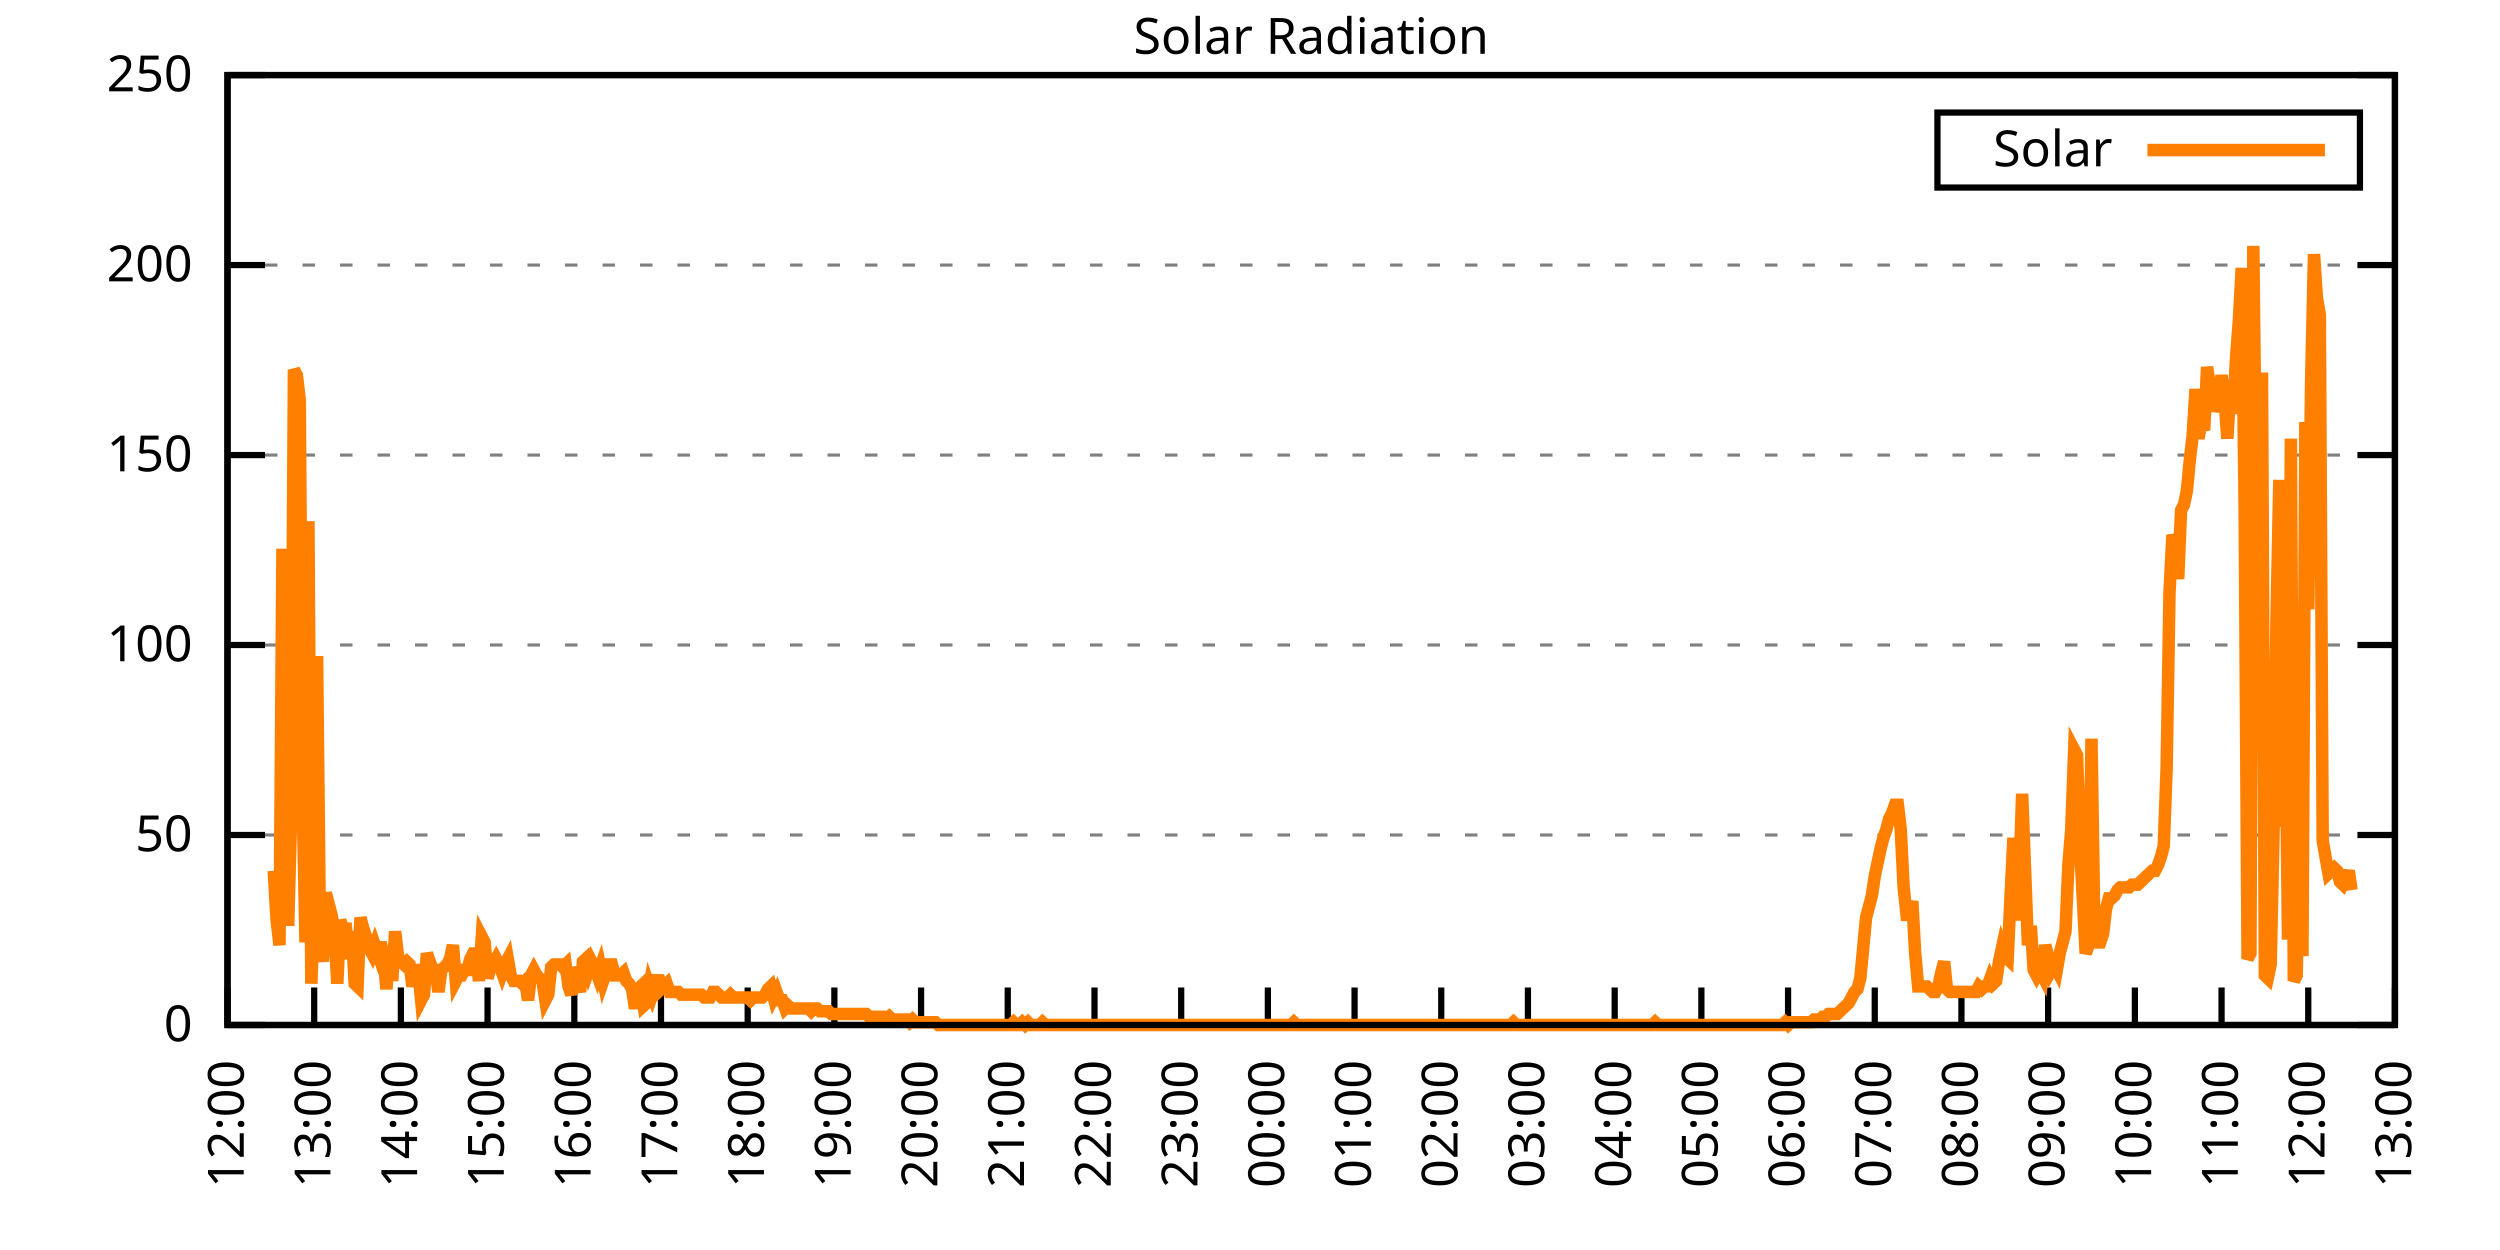
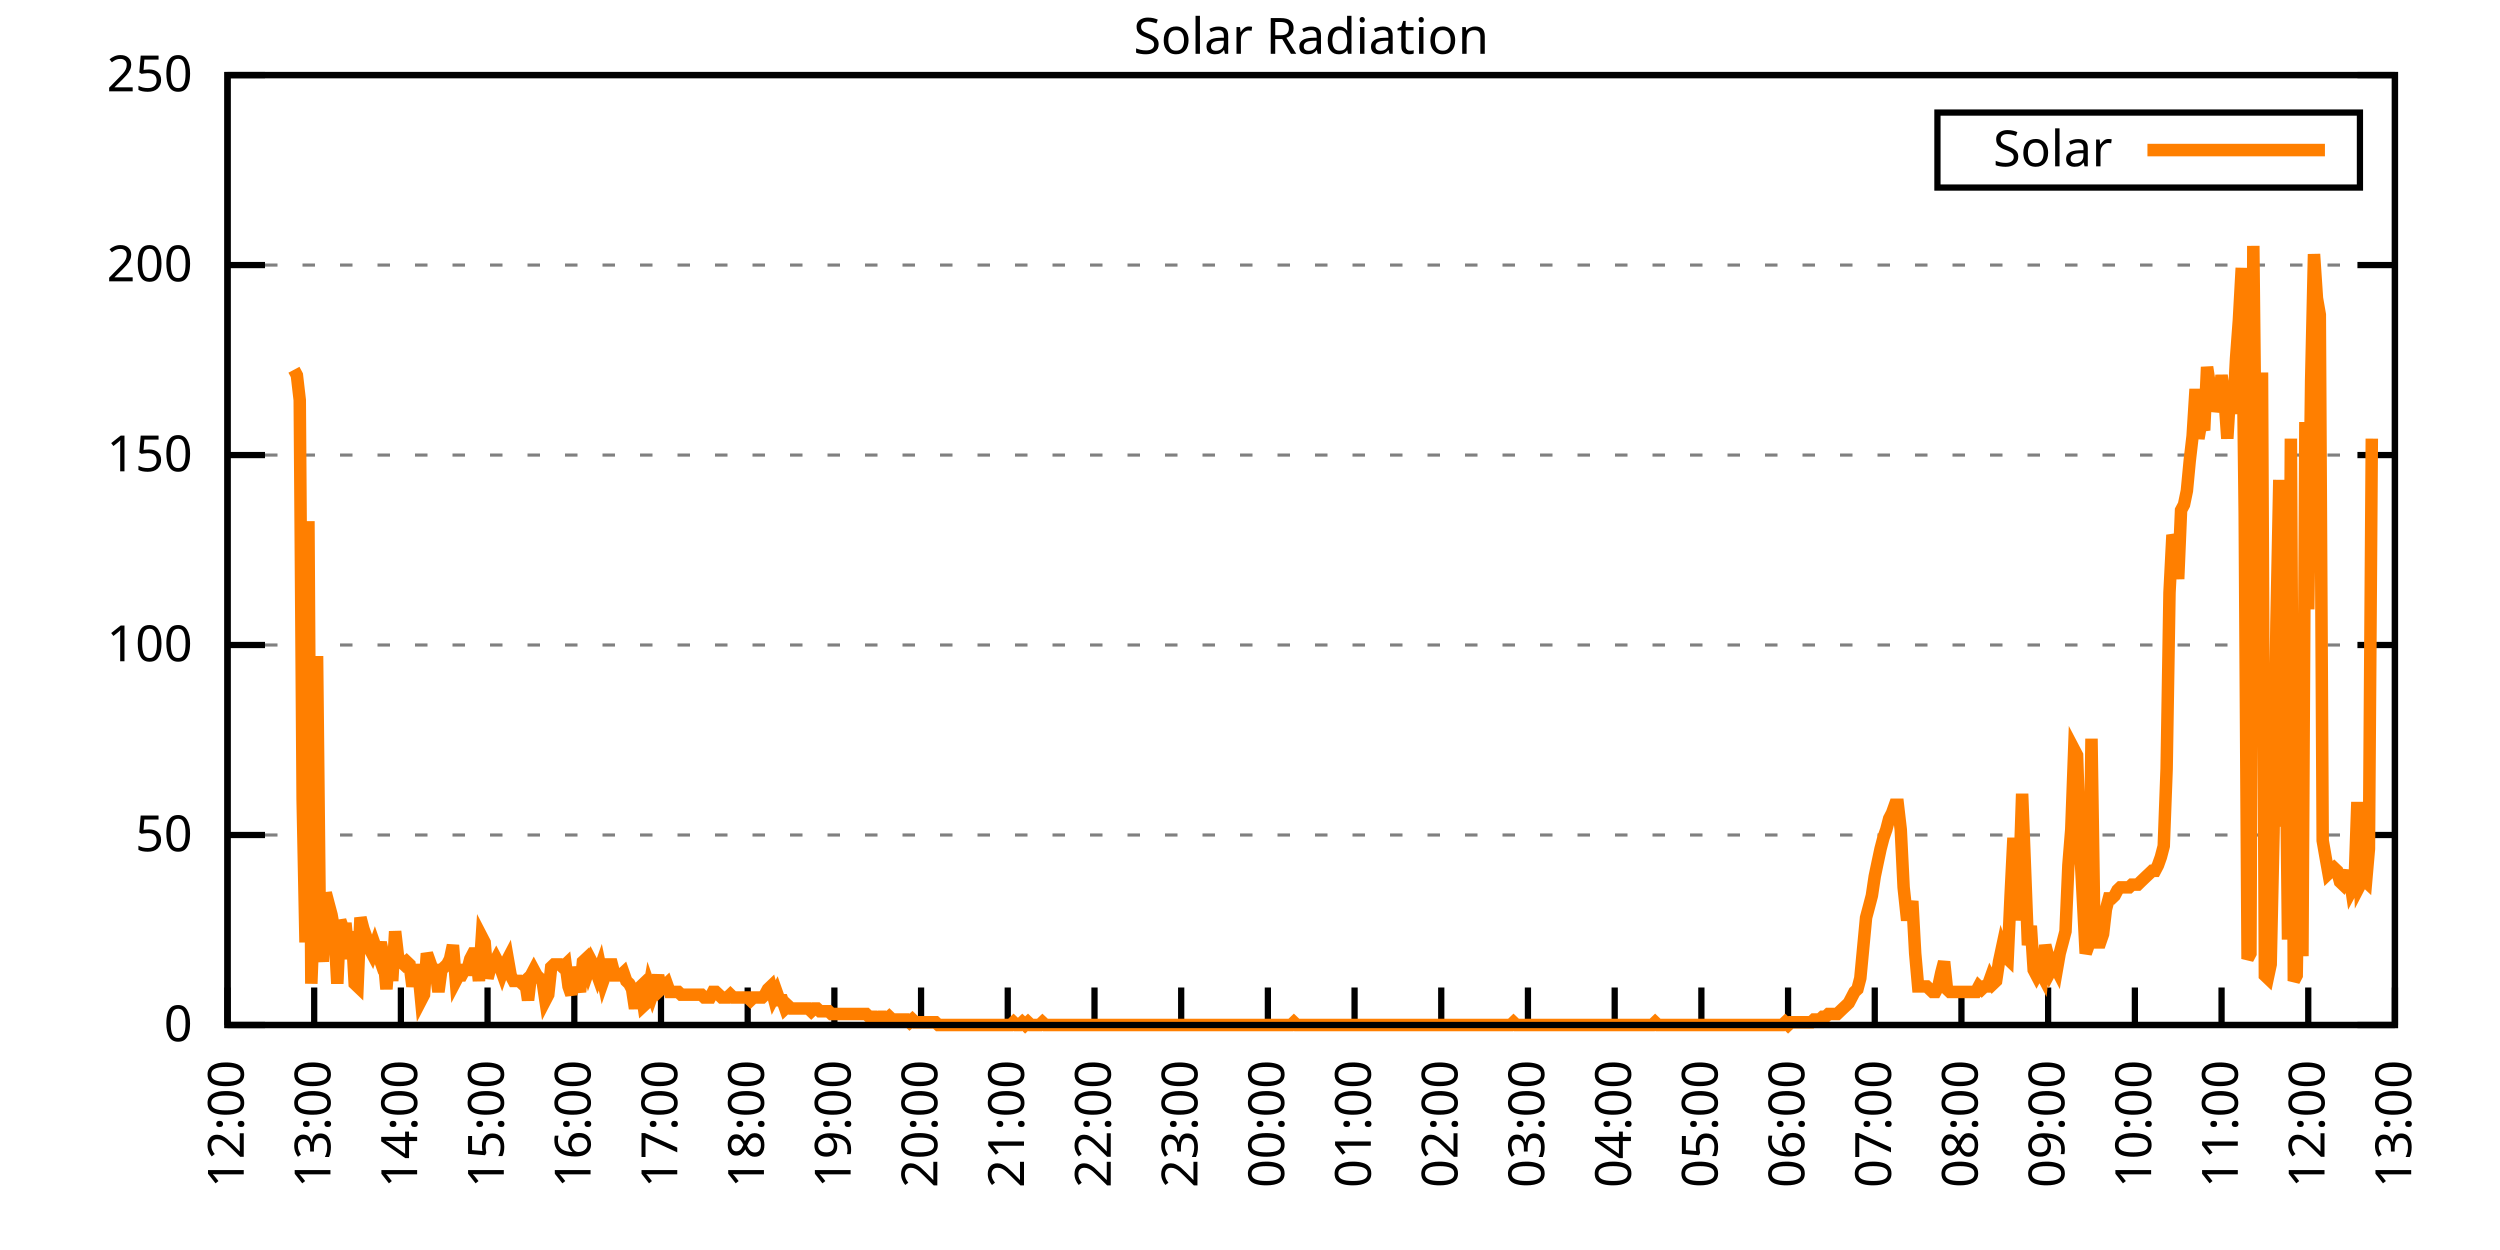
<svg xmlns="http://www.w3.org/2000/svg" xmlns:xlink="http://www.w3.org/1999/xlink" width="400" height="200" viewBox="0 0 400 200">
  <g id="gnuplot_canvas">
    <rect x="0" y="0" width="400" height="200" fill="none" />
    <defs>
      <circle id="gpDot" r="0.5" stroke-width="0.5" stroke="currentColor" />
      <path id="gpPt0" stroke-width="0.333" stroke="currentColor" d="M-1,0 h2 M0,-1 v2" />
      <path id="gpPt1" stroke-width="0.333" stroke="currentColor" d="M-1,-1 L1,1 M1,-1 L-1,1" />
      <path id="gpPt2" stroke-width="0.333" stroke="currentColor" d="M-1,0 L1,0 M0,-1 L0,1 M-1,-1 L1,1 M-1,1 L1,-1" />
      <rect id="gpPt3" stroke-width="0.333" stroke="currentColor" x="-1" y="-1" width="2" height="2" />
      <rect id="gpPt4" stroke-width="0.333" stroke="currentColor" fill="currentColor" x="-1" y="-1" width="2" height="2" />
      <circle id="gpPt5" stroke-width="0.333" stroke="currentColor" cx="0" cy="0" r="1" />
      <use xlink:href="#gpPt5" id="gpPt6" fill="currentColor" stroke="none" />
      <path id="gpPt7" stroke-width="0.333" stroke="currentColor" d="M0,-1.33 L-1.33,0.67 L1.33,0.67 z" />
      <use xlink:href="#gpPt7" id="gpPt8" fill="currentColor" stroke="none" />
      <use xlink:href="#gpPt7" id="gpPt9" stroke="currentColor" transform="rotate(180)" />
      <use xlink:href="#gpPt9" id="gpPt10" fill="currentColor" stroke="none" />
      <use xlink:href="#gpPt3" id="gpPt11" stroke="currentColor" transform="rotate(45)" />
      <use xlink:href="#gpPt11" id="gpPt12" fill="currentColor" stroke="none" />
      <path id="gpPt13" stroke-width="0.333" stroke="currentColor" d="M0,1.330 L1.265,0.411 L0.782,-1.067 L-0.782,-1.076 L-1.265,0.411 z" />
      <use xlink:href="#gpPt13" id="gpPt14" fill="currentColor" stroke="none" />
      <filter id="textbox" filterUnits="objectBoundingBox" x="0" y="0" height="1" width="1">
        <feFlood flood-color="white" flood-opacity="1" result="bgnd" />
        <feComposite in="SourceGraphic" in2="bgnd" operator="atop" />
      </filter>
      <filter id="greybox" filterUnits="objectBoundingBox" x="0" y="0" height="1" width="1">
        <feFlood flood-color="lightgrey" flood-opacity="1" result="grey" />
        <feComposite in="SourceGraphic" in2="grey" operator="atop" />
      </filter>
    </defs>
    <g fill="none" color="white" stroke="currentColor" stroke-width="1.00" stroke-linecap="butt" stroke-linejoin="miter">
</g>
    <g fill="none" color="black" stroke="currentColor" stroke-width="1.00" stroke-linecap="butt" stroke-linejoin="miter">
      <g stroke="none" shape-rendering="crispEdges">
        <polygon fill="rgb(255, 255, 255)" points="36.40,164.00 383.18,164.00 383.18,12.02 36.40,12.02 " />
      </g>
    </g>
    <g fill="none" color="black" stroke="currentColor" stroke-width="1.00" stroke-linecap="butt" stroke-linejoin="miter">
</g>
    <g fill="none" color="black" stroke="black" stroke-width="0.50" stroke-linecap="butt" stroke-linejoin="miter">
</g>
    <g fill="none" color="gray" stroke="currentColor" stroke-width="0.50" stroke-linecap="butt" stroke-linejoin="miter">
      <path stroke="gray" stroke-dasharray="2,4" class="gridline" d="M36.40,164.00 L383.19,164.00  " />
    </g>
    <g fill="none" color="gray" stroke="gray" stroke-width="1.00" stroke-linecap="butt" stroke-linejoin="miter">
</g>
    <g fill="none" color="black" stroke="currentColor" stroke-width="1.00" stroke-linecap="butt" stroke-linejoin="miter">
      <path stroke="black" d="M36.40,164.00 L42.40,164.00 M383.19,164.00 L377.19,164.00  " />
      <g transform="translate(30.80,166.60)" stroke="none" fill="black" font-family="Sans" font-size="8.00" text-anchor="end">
        <text>
          <tspan font-family="Sans"> 0</tspan>
        </text>
      </g>
    </g>
    <g fill="none" color="black" stroke="currentColor" stroke-width="1.00" stroke-linecap="butt" stroke-linejoin="miter">
</g>
    <g fill="none" color="black" stroke="black" stroke-width="0.50" stroke-linecap="butt" stroke-linejoin="miter">
</g>
    <g fill="none" color="gray" stroke="currentColor" stroke-width="0.50" stroke-linecap="butt" stroke-linejoin="miter">
      <path stroke="gray" stroke-dasharray="2,4" class="gridline" d="M36.40,133.60 L383.19,133.60  " />
    </g>
    <g fill="none" color="gray" stroke="gray" stroke-width="1.00" stroke-linecap="butt" stroke-linejoin="miter">
</g>
    <g fill="none" color="black" stroke="currentColor" stroke-width="1.00" stroke-linecap="butt" stroke-linejoin="miter">
      <path stroke="black" d="M36.40,133.60 L42.40,133.60 M383.19,133.60 L377.19,133.60  " />
      <g transform="translate(30.80,136.20)" stroke="none" fill="black" font-family="Sans" font-size="8.00" text-anchor="end">
        <text>
          <tspan font-family="Sans"> 50</tspan>
        </text>
      </g>
    </g>
    <g fill="none" color="black" stroke="currentColor" stroke-width="1.00" stroke-linecap="butt" stroke-linejoin="miter">
</g>
    <g fill="none" color="black" stroke="black" stroke-width="0.50" stroke-linecap="butt" stroke-linejoin="miter">
</g>
    <g fill="none" color="gray" stroke="currentColor" stroke-width="0.50" stroke-linecap="butt" stroke-linejoin="miter">
      <path stroke="gray" stroke-dasharray="2,4" class="gridline" d="M36.40,103.20 L383.19,103.20  " />
    </g>
    <g fill="none" color="gray" stroke="gray" stroke-width="1.00" stroke-linecap="butt" stroke-linejoin="miter">
</g>
    <g fill="none" color="black" stroke="currentColor" stroke-width="1.00" stroke-linecap="butt" stroke-linejoin="miter">
      <path stroke="black" d="M36.40,103.20 L42.40,103.20 M383.19,103.20 L377.19,103.20  " />
      <g transform="translate(30.80,105.80)" stroke="none" fill="black" font-family="Sans" font-size="8.00" text-anchor="end">
        <text>
          <tspan font-family="Sans"> 100</tspan>
        </text>
      </g>
    </g>
    <g fill="none" color="black" stroke="currentColor" stroke-width="1.00" stroke-linecap="butt" stroke-linejoin="miter">
</g>
    <g fill="none" color="black" stroke="black" stroke-width="0.50" stroke-linecap="butt" stroke-linejoin="miter">
</g>
    <g fill="none" color="gray" stroke="currentColor" stroke-width="0.50" stroke-linecap="butt" stroke-linejoin="miter">
      <path stroke="gray" stroke-dasharray="2,4" class="gridline" d="M36.40,72.81 L383.19,72.81  " />
    </g>
    <g fill="none" color="gray" stroke="gray" stroke-width="1.00" stroke-linecap="butt" stroke-linejoin="miter">
</g>
    <g fill="none" color="black" stroke="currentColor" stroke-width="1.00" stroke-linecap="butt" stroke-linejoin="miter">
      <path stroke="black" d="M36.40,72.81 L42.40,72.81 M383.19,72.81 L377.19,72.81  " />
      <g transform="translate(30.80,75.41)" stroke="none" fill="black" font-family="Sans" font-size="8.00" text-anchor="end">
        <text>
          <tspan font-family="Sans"> 150</tspan>
        </text>
      </g>
    </g>
    <g fill="none" color="black" stroke="currentColor" stroke-width="1.00" stroke-linecap="butt" stroke-linejoin="miter">
</g>
    <g fill="none" color="black" stroke="black" stroke-width="0.50" stroke-linecap="butt" stroke-linejoin="miter">
</g>
    <g fill="none" color="gray" stroke="currentColor" stroke-width="0.50" stroke-linecap="butt" stroke-linejoin="miter">
      <path stroke="gray" stroke-dasharray="2,4" class="gridline" d="M36.40,42.41 L383.19,42.41  " />
    </g>
    <g fill="none" color="gray" stroke="gray" stroke-width="1.00" stroke-linecap="butt" stroke-linejoin="miter">
</g>
    <g fill="none" color="black" stroke="currentColor" stroke-width="1.00" stroke-linecap="butt" stroke-linejoin="miter">
      <path stroke="black" d="M36.40,42.41 L42.40,42.41 M383.19,42.41 L377.19,42.41  " />
      <g transform="translate(30.80,45.01)" stroke="none" fill="black" font-family="Sans" font-size="8.00" text-anchor="end">
        <text>
          <tspan font-family="Sans"> 200</tspan>
        </text>
      </g>
    </g>
    <g fill="none" color="black" stroke="currentColor" stroke-width="1.00" stroke-linecap="butt" stroke-linejoin="miter">
</g>
    <g fill="none" color="black" stroke="black" stroke-width="0.50" stroke-linecap="butt" stroke-linejoin="miter">
</g>
    <g fill="none" color="gray" stroke="currentColor" stroke-width="0.50" stroke-linecap="butt" stroke-linejoin="miter">
      <path stroke="gray" stroke-dasharray="2,4" class="gridline" d="M36.40,12.01 L383.19,12.01  " />
    </g>
    <g fill="none" color="gray" stroke="gray" stroke-width="1.00" stroke-linecap="butt" stroke-linejoin="miter">
</g>
    <g fill="none" color="black" stroke="currentColor" stroke-width="1.00" stroke-linecap="butt" stroke-linejoin="miter">
      <path stroke="black" d="M36.40,12.01 L42.40,12.01 M383.19,12.01 L377.19,12.01  " />
      <g transform="translate(30.80,14.61)" stroke="none" fill="black" font-family="Sans" font-size="8.00" text-anchor="end">
        <text>
          <tspan font-family="Sans"> 250</tspan>
        </text>
      </g>
    </g>
    <g fill="none" color="black" stroke="currentColor" stroke-width="1.00" stroke-linecap="butt" stroke-linejoin="miter">
      <path stroke="black" d="M36.40,164.00 L36.40,158.00  " />
      <g transform="translate(39.00,169.60) rotate(270.00)" stroke="none" fill="black" font-family="Sans" font-size="8.00" text-anchor="end">
        <text>
          <tspan font-family="Sans">12:00</tspan>
        </text>
      </g>
    </g>
    <g fill="none" color="black" stroke="currentColor" stroke-width="1.00" stroke-linecap="butt" stroke-linejoin="miter">
      <path stroke="black" d="M50.27,164.00 L50.27,158.00  " />
      <g transform="translate(52.87,169.60) rotate(270.00)" stroke="none" fill="black" font-family="Sans" font-size="8.00" text-anchor="end">
        <text>
          <tspan font-family="Sans">13:00</tspan>
        </text>
      </g>
    </g>
    <g fill="none" color="black" stroke="currentColor" stroke-width="1.00" stroke-linecap="butt" stroke-linejoin="miter">
      <path stroke="black" d="M64.14,164.00 L64.14,158.00  " />
      <g transform="translate(66.74,169.60) rotate(270.00)" stroke="none" fill="black" font-family="Sans" font-size="8.00" text-anchor="end">
        <text>
          <tspan font-family="Sans">14:00</tspan>
        </text>
      </g>
    </g>
    <g fill="none" color="black" stroke="currentColor" stroke-width="1.00" stroke-linecap="butt" stroke-linejoin="miter">
      <path stroke="black" d="M78.01,164.00 L78.01,158.00  " />
      <g transform="translate(80.61,169.60) rotate(270.00)" stroke="none" fill="black" font-family="Sans" font-size="8.00" text-anchor="end">
        <text>
          <tspan font-family="Sans">15:00</tspan>
        </text>
      </g>
    </g>
    <g fill="none" color="black" stroke="currentColor" stroke-width="1.00" stroke-linecap="butt" stroke-linejoin="miter">
      <path stroke="black" d="M91.89,164.00 L91.89,158.00  " />
      <g transform="translate(94.49,169.60) rotate(270.00)" stroke="none" fill="black" font-family="Sans" font-size="8.00" text-anchor="end">
        <text>
          <tspan font-family="Sans">16:00</tspan>
        </text>
      </g>
    </g>
    <g fill="none" color="black" stroke="currentColor" stroke-width="1.00" stroke-linecap="butt" stroke-linejoin="miter">
      <path stroke="black" d="M105.76,164.00 L105.76,158.00  " />
      <g transform="translate(108.36,169.60) rotate(270.00)" stroke="none" fill="black" font-family="Sans" font-size="8.00" text-anchor="end">
        <text>
          <tspan font-family="Sans">17:00</tspan>
        </text>
      </g>
    </g>
    <g fill="none" color="black" stroke="currentColor" stroke-width="1.00" stroke-linecap="butt" stroke-linejoin="miter">
      <path stroke="black" d="M119.63,164.00 L119.63,158.00  " />
      <g transform="translate(122.23,169.60) rotate(270.00)" stroke="none" fill="black" font-family="Sans" font-size="8.00" text-anchor="end">
        <text>
          <tspan font-family="Sans">18:00</tspan>
        </text>
      </g>
    </g>
    <g fill="none" color="black" stroke="currentColor" stroke-width="1.00" stroke-linecap="butt" stroke-linejoin="miter">
      <path stroke="black" d="M133.50,164.00 L133.50,158.00  " />
      <g transform="translate(136.10,169.60) rotate(270.00)" stroke="none" fill="black" font-family="Sans" font-size="8.00" text-anchor="end">
        <text>
          <tspan font-family="Sans">19:00</tspan>
        </text>
      </g>
    </g>
    <g fill="none" color="black" stroke="currentColor" stroke-width="1.00" stroke-linecap="butt" stroke-linejoin="miter">
      <path stroke="black" d="M147.37,164.00 L147.37,158.00  " />
      <g transform="translate(149.97,169.60) rotate(270.00)" stroke="none" fill="black" font-family="Sans" font-size="8.00" text-anchor="end">
        <text>
          <tspan font-family="Sans">20:00</tspan>
        </text>
      </g>
    </g>
    <g fill="none" color="black" stroke="currentColor" stroke-width="1.00" stroke-linecap="butt" stroke-linejoin="miter">
      <path stroke="black" d="M161.24,164.00 L161.24,158.00  " />
      <g transform="translate(163.84,169.60) rotate(270.00)" stroke="none" fill="black" font-family="Sans" font-size="8.00" text-anchor="end">
        <text>
          <tspan font-family="Sans">21:00</tspan>
        </text>
      </g>
    </g>
    <g fill="none" color="black" stroke="currentColor" stroke-width="1.00" stroke-linecap="butt" stroke-linejoin="miter">
      <path stroke="black" d="M175.12,164.00 L175.12,158.00  " />
      <g transform="translate(177.72,169.60) rotate(270.00)" stroke="none" fill="black" font-family="Sans" font-size="8.00" text-anchor="end">
        <text>
          <tspan font-family="Sans">22:00</tspan>
        </text>
      </g>
    </g>
    <g fill="none" color="black" stroke="currentColor" stroke-width="1.00" stroke-linecap="butt" stroke-linejoin="miter">
      <path stroke="black" d="M188.99,164.00 L188.99,158.00  " />
      <g transform="translate(191.59,169.60) rotate(270.00)" stroke="none" fill="black" font-family="Sans" font-size="8.00" text-anchor="end">
        <text>
          <tspan font-family="Sans">23:00</tspan>
        </text>
      </g>
    </g>
    <g fill="none" color="black" stroke="currentColor" stroke-width="1.00" stroke-linecap="butt" stroke-linejoin="miter">
      <path stroke="black" d="M202.86,164.00 L202.86,158.00  " />
      <g transform="translate(205.46,169.60) rotate(270.00)" stroke="none" fill="black" font-family="Sans" font-size="8.00" text-anchor="end">
        <text>
          <tspan font-family="Sans">00:00</tspan>
        </text>
      </g>
    </g>
    <g fill="none" color="black" stroke="currentColor" stroke-width="1.00" stroke-linecap="butt" stroke-linejoin="miter">
      <path stroke="black" d="M216.73,164.00 L216.73,158.00  " />
      <g transform="translate(219.33,169.60) rotate(270.00)" stroke="none" fill="black" font-family="Sans" font-size="8.00" text-anchor="end">
        <text>
          <tspan font-family="Sans">01:00</tspan>
        </text>
      </g>
    </g>
    <g fill="none" color="black" stroke="currentColor" stroke-width="1.00" stroke-linecap="butt" stroke-linejoin="miter">
      <path stroke="black" d="M230.60,164.00 L230.60,158.00  " />
      <g transform="translate(233.20,169.60) rotate(270.00)" stroke="none" fill="black" font-family="Sans" font-size="8.00" text-anchor="end">
        <text>
          <tspan font-family="Sans">02:00</tspan>
        </text>
      </g>
    </g>
    <g fill="none" color="black" stroke="currentColor" stroke-width="1.00" stroke-linecap="butt" stroke-linejoin="miter">
      <path stroke="black" d="M244.47,164.00 L244.47,158.00  " />
      <g transform="translate(247.07,169.60) rotate(270.00)" stroke="none" fill="black" font-family="Sans" font-size="8.00" text-anchor="end">
        <text>
          <tspan font-family="Sans">03:00</tspan>
        </text>
      </g>
    </g>
    <g fill="none" color="black" stroke="currentColor" stroke-width="1.00" stroke-linecap="butt" stroke-linejoin="miter">
      <path stroke="black" d="M258.35,164.00 L258.35,158.00  " />
      <g transform="translate(260.95,169.60) rotate(270.00)" stroke="none" fill="black" font-family="Sans" font-size="8.00" text-anchor="end">
        <text>
          <tspan font-family="Sans">04:00</tspan>
        </text>
      </g>
    </g>
    <g fill="none" color="black" stroke="currentColor" stroke-width="1.00" stroke-linecap="butt" stroke-linejoin="miter">
      <path stroke="black" d="M272.22,164.00 L272.22,158.00  " />
      <g transform="translate(274.82,169.60) rotate(270.00)" stroke="none" fill="black" font-family="Sans" font-size="8.00" text-anchor="end">
        <text>
          <tspan font-family="Sans">05:00</tspan>
        </text>
      </g>
    </g>
    <g fill="none" color="black" stroke="currentColor" stroke-width="1.00" stroke-linecap="butt" stroke-linejoin="miter">
      <path stroke="black" d="M286.09,164.00 L286.09,158.00  " />
      <g transform="translate(288.69,169.60) rotate(270.00)" stroke="none" fill="black" font-family="Sans" font-size="8.00" text-anchor="end">
        <text>
          <tspan font-family="Sans">06:00</tspan>
        </text>
      </g>
    </g>
    <g fill="none" color="black" stroke="currentColor" stroke-width="1.00" stroke-linecap="butt" stroke-linejoin="miter">
      <path stroke="black" d="M299.96,164.00 L299.96,158.00  " />
      <g transform="translate(302.56,169.60) rotate(270.00)" stroke="none" fill="black" font-family="Sans" font-size="8.00" text-anchor="end">
        <text>
          <tspan font-family="Sans">07:00</tspan>
        </text>
      </g>
    </g>
    <g fill="none" color="black" stroke="currentColor" stroke-width="1.00" stroke-linecap="butt" stroke-linejoin="miter">
      <path stroke="black" d="M313.83,164.00 L313.83,158.00  " />
      <g transform="translate(316.43,169.60) rotate(270.00)" stroke="none" fill="black" font-family="Sans" font-size="8.00" text-anchor="end">
        <text>
          <tspan font-family="Sans">08:00</tspan>
        </text>
      </g>
    </g>
    <g fill="none" color="black" stroke="currentColor" stroke-width="1.00" stroke-linecap="butt" stroke-linejoin="miter">
      <path stroke="black" d="M327.70,164.00 L327.70,158.00  " />
      <g transform="translate(330.30,169.60) rotate(270.00)" stroke="none" fill="black" font-family="Sans" font-size="8.00" text-anchor="end">
        <text>
          <tspan font-family="Sans">09:00</tspan>
        </text>
      </g>
    </g>
    <g fill="none" color="black" stroke="currentColor" stroke-width="1.00" stroke-linecap="butt" stroke-linejoin="miter">
      <path stroke="black" d="M341.58,164.00 L341.58,158.00  " />
      <g transform="translate(344.18,169.60) rotate(270.00)" stroke="none" fill="black" font-family="Sans" font-size="8.00" text-anchor="end">
        <text>
          <tspan font-family="Sans">10:00</tspan>
        </text>
      </g>
    </g>
    <g fill="none" color="black" stroke="currentColor" stroke-width="1.00" stroke-linecap="butt" stroke-linejoin="miter">
      <path stroke="black" d="M355.45,164.00 L355.45,158.00  " />
      <g transform="translate(358.05,169.60) rotate(270.00)" stroke="none" fill="black" font-family="Sans" font-size="8.00" text-anchor="end">
        <text>
          <tspan font-family="Sans">11:00</tspan>
        </text>
      </g>
    </g>
    <g fill="none" color="black" stroke="currentColor" stroke-width="1.00" stroke-linecap="butt" stroke-linejoin="miter">
      <path stroke="black" d="M369.32,164.00 L369.32,158.00  " />
      <g transform="translate(371.92,169.60) rotate(270.00)" stroke="none" fill="black" font-family="Sans" font-size="8.00" text-anchor="end">
        <text>
          <tspan font-family="Sans">12:00</tspan>
        </text>
      </g>
    </g>
    <g fill="none" color="black" stroke="currentColor" stroke-width="1.00" stroke-linecap="butt" stroke-linejoin="miter">
      <path stroke="black" d="M383.19,164.00 L383.19,158.00  " />
      <g transform="translate(385.79,169.60) rotate(270.00)" stroke="none" fill="black" font-family="Sans" font-size="8.00" text-anchor="end">
        <text>
          <tspan font-family="Sans">13:00</tspan>
        </text>
      </g>
    </g>
    <g fill="none" color="black" stroke="currentColor" stroke-width="1.00" stroke-linecap="butt" stroke-linejoin="miter">
</g>
    <g fill="none" color="black" stroke="currentColor" stroke-width="1.00" stroke-linecap="butt" stroke-linejoin="miter">
      <path stroke="black" d="M36.40,12.01 L36.40,164.00 L383.19,164.00 L383.19,12.01 L36.40,12.01 Z  " />
    </g>
    <g fill="none" color="black" stroke="currentColor" stroke-width="1.00" stroke-linecap="butt" stroke-linejoin="miter">
</g>
    <g fill="none" color="black" stroke="currentColor" stroke-width="1.00" stroke-linecap="butt" stroke-linejoin="miter">
      <path stroke="black" d="M309.99,30.01 L309.99,18.01 L377.59,18.01 L377.59,30.01 L309.99,30.01 Z  " />
    </g>
    <g id="Solar_Radiation_plot_1">
      <g fill="none" color="white" stroke="black" stroke-width="2.00" stroke-linecap="butt" stroke-linejoin="miter">
</g>
      <g fill="none" color="black" stroke="currentColor" stroke-width="2.00" stroke-linecap="butt" stroke-linejoin="miter">
        <g transform="translate(337.99,26.61)" stroke="none" fill="black" font-family="Sans" font-size="8.00" text-anchor="end">
          <text>
            <tspan font-family="Sans">Solar</tspan>
          </text>
        </g>
      </g>
      <g fill="none" color="black" stroke="currentColor" stroke-width="2.00" stroke-linecap="butt" stroke-linejoin="miter">
-         <path stroke="rgb(255, 127,   0)" d="M343.59,24.01 L371.99,24.01 M43.80,139.33 L44.26,147.26 L44.72,151.23 L45.19,87.80 L45.65,113.34 L46.11,148.14   L46.57,130.96 L47.03,59.16 L47.50,60.04 L47.96,64.01 L48.42,127.88 L48.88,150.79 L49.35,83.39 L49.81,157.39   L50.27,145.50 L50.73,104.97 L51.20,149.90 L51.66,153.87 L52.12,142.86 L52.58,144.62 L53.05,146.38 L53.51,149.02   L53.97,157.39 L54.43,147.26 L54.90,148.58 L55.36,148.58 L55.82,153.43 L56.28,149.02 L56.75,157.39 L57.21,157.83   L57.67,146.82 L58.13,148.58 L58.59,149.90 L59.06,151.67 L59.52,152.55 L59.98,151.23 L60.44,152.55 L60.91,150.79   L61.37,152.99 L61.83,158.27 L62.29,151.67 L62.76,156.95 L63.22,149.02 L63.68,152.99 L64.14,153.87 L64.61,154.31   L65.07,153.87 L65.53,154.31 L65.99,157.83 L66.46,155.19 L66.92,155.19 L67.38,160.04 L67.84,159.15 L68.30,152.55   L68.77,153.87 L69.23,155.19 L69.69,155.19 L70.15,158.71 L70.62,155.19 L71.08,154.75 L71.54,154.31 L72.00,153.43   L72.47,151.23 L72.93,156.95 L73.39,156.07 L73.85,156.07 L74.32,155.19 L74.78,155.19 L75.24,153.43 L75.70,152.55   L76.17,152.55 L76.63,156.95 L77.09,149.90 L77.55,150.79 L78.01,156.51 L78.48,154.75 L78.94,154.31 L79.40,153.43   L79.86,154.31 L80.33,155.63 L80.79,154.31 L81.25,153.43 L81.71,156.07 L82.18,156.95 L82.64,156.95 L83.10,156.95   L83.56,157.39 L84.03,156.95 L84.49,160.04 L84.95,156.07 L85.41,155.19 L85.88,156.07 L86.34,156.51 L86.80,156.95   L87.26,160.04 L87.72,159.15 L88.19,154.75 L88.65,154.31 L89.11,154.31 L89.57,154.31 L90.04,154.75 L90.50,154.31   L90.96,157.83 L91.42,159.15 L91.89,154.75 L92.35,156.95 L92.81,158.71 L93.27,153.87 L93.74,153.43 L94.20,155.19   L94.66,153.87 L95.12,154.75 L95.59,156.07 L96.05,154.75 L96.51,156.95 L96.97,155.63 L97.44,154.31 L97.90,154.31   L98.36,156.07 L98.82,156.07 L99.28,156.07 L99.75,155.63 L100.21,156.95 L100.67,157.39 L101.13,158.27 L101.60,161.36   L102.06,158.27 L102.52,157.83 L102.98,160.92 L103.45,160.48 L103.91,157.83 L104.37,159.15 L104.83,157.83 L105.30,156.07   L105.76,158.27 L106.22,157.83 L106.68,157.39 L107.15,158.71 L107.61,158.71 L108.07,158.71 L108.53,158.71 L108.99,159.15   L109.46,159.15 L109.92,159.15 L110.38,159.15 L110.84,159.15 L111.31,159.15 L111.77,159.15 L112.23,159.15 L112.69,159.60   L113.16,159.60 L113.62,159.60 L114.08,158.71 L114.54,158.71 L115.01,159.15 L115.47,159.60 L115.93,159.60 L116.39,159.60   L116.86,159.15 L117.32,159.60 L117.78,159.60 L118.24,159.60 L118.70,159.60 L119.17,159.60 L119.63,159.60 L120.09,160.04   L120.55,159.60 L121.02,159.60 L121.48,159.60 L121.94,159.60 L122.40,159.15 L122.87,158.27 L123.33,157.83 L123.79,159.60   L124.25,158.71 L124.72,160.04 L125.18,160.04 L125.64,161.36 L126.10,160.92 L126.57,161.36 L127.03,161.36 L127.49,161.36   L127.95,161.36 L128.41,161.36 L128.88,161.36 L129.34,161.36 L129.80,161.80 L130.26,161.36 L130.73,161.36 L131.19,161.80   L131.65,161.80 L132.11,161.80 L132.58,161.80 L133.04,162.24 L133.50,162.24 L133.96,162.24 L134.43,162.24 L134.89,162.24   L135.35,162.24 L135.81,162.24 L136.28,162.24 L136.74,162.24 L137.20,162.24 L137.66,162.24 L138.13,162.24 L138.59,162.24   L139.05,162.68 L139.51,162.68 L139.97,162.68 L140.44,163.12 L140.90,162.68 L141.36,162.68 L141.82,163.12 L142.29,162.68   L142.75,163.12 L143.21,163.12 L143.67,163.12 L144.14,163.12 L144.60,163.12 L145.06,163.12 L145.52,163.56 L145.99,163.12   L146.45,163.56 L146.91,163.56 L147.37,163.56 L147.84,163.56 L148.30,163.56 L148.76,163.56 L149.22,163.56 L149.68,163.56   L150.15,164.00 L150.61,164.00 L151.07,164.00 L151.53,164.00 L152.00,164.00 L152.46,164.00 L152.92,164.00 L153.38,164.00   L153.85,164.00 L154.31,164.00 L154.77,164.00 L155.23,164.00 L155.70,164.00 L156.16,164.00 L156.62,164.00 L157.08,164.00   L157.55,164.00 L158.01,164.00 L158.47,164.00 L158.93,164.00 L159.39,164.00 L159.86,164.00 L160.32,164.00 L160.78,164.00   L161.24,164.00 L161.71,164.00 L162.17,163.56 L162.63,164.00 L163.09,164.00 L163.56,163.56 L164.02,164.00 L164.48,163.56   L164.94,164.00 L165.41,164.00 L165.87,164.00 L166.33,164.00 L166.79,163.56 L167.26,164.00 L167.72,164.00 L168.18,164.00   L168.64,164.00 L169.10,164.00 L169.57,164.00 L170.03,164.00 L170.49,164.00 L170.95,164.00 L171.42,164.00 L171.88,164.00   L172.34,164.00 L172.80,164.00 L173.27,164.00 L173.73,164.00 L174.19,164.00 L174.65,164.00 L175.12,164.00 L175.58,164.00   L176.04,164.00 L176.50,164.00 L176.97,164.00 L177.43,164.00 L177.89,164.00 L178.35,164.00 L178.82,164.00 L179.28,164.00   L179.74,164.00 L180.20,164.00 L180.66,164.00 L181.13,164.00 L181.59,164.00 L182.05,164.00 L182.51,164.00 L182.98,164.00   L183.44,164.00 L183.90,164.00 L184.36,164.00 L184.83,164.00 L185.29,164.00 L185.75,164.00 L186.21,164.00 L186.68,164.00   L187.14,164.00 L187.60,164.00 L188.06,164.00 L188.53,164.00 L188.99,164.00 L189.45,164.00 L189.91,164.00 L190.37,164.00   L190.84,164.00 L191.30,164.00 L191.76,164.00 L192.22,164.00 L192.69,164.00 L193.15,164.00 L193.61,164.00 L194.07,164.00   L194.54,164.00 L195.00,164.00 L195.46,164.00 L195.92,164.00 L196.39,164.00 L196.85,164.00 L197.31,164.00 L197.77,164.00   L198.24,164.00 L198.70,164.00 L199.16,164.00 L199.62,164.00 L200.08,164.00 L200.55,164.00 L201.01,164.00 L201.47,164.00   L201.93,164.00 L202.40,164.00 L202.86,164.00 L203.32,164.00 L203.78,164.00 L204.25,164.00 L204.71,164.00 L205.17,164.00   L205.63,164.00 L206.10,164.00 L206.56,164.00 L207.02,163.56 L207.48,164.00 L207.95,164.00 L208.41,164.00 L208.87,164.00   L209.33,164.00 L209.80,164.00 L210.26,164.00 L210.72,164.00 L211.18,164.00 L211.64,164.00 L212.11,164.00 L212.57,164.00   L213.03,164.00 L213.49,164.00 L213.96,164.00 L214.42,164.00 L214.88,164.00 L215.34,164.00 L215.81,164.00 L216.27,164.00   L216.73,164.00 L217.19,164.00 L217.66,164.00 L218.12,164.00 L218.58,164.00 L219.04,164.00 L219.51,164.00 L219.97,164.00   L220.43,164.00 L220.89,164.00 L221.35,164.00 L221.82,164.00 L222.28,164.00 L222.74,164.00 L223.20,164.00 L223.67,164.00   L224.13,164.00 L224.59,164.00 L225.05,164.00 L225.52,164.00 L225.98,164.00 L226.44,164.00 L226.90,164.00 L227.37,164.00   L227.83,164.00 L228.29,164.00 L228.75,164.00 L229.22,164.00 L229.68,164.00 L230.14,164.00 L230.60,164.00 L231.06,164.00   L231.53,164.00 L231.99,164.00 L232.45,164.00 L232.91,164.00 L233.38,164.00 L233.84,164.00 L234.30,164.00 L234.76,164.00   L235.23,164.00 L235.69,164.00 L236.15,164.00 L236.61,164.00 L237.08,164.00 L237.54,164.00 L238.00,164.00 L238.46,164.00   L238.93,164.00 L239.39,164.00 L239.85,164.00 L240.31,164.00 L240.77,164.00 L241.24,164.00 L241.70,164.00 L242.16,163.56   L242.62,164.00 L243.09,164.00 L243.55,164.00 L244.01,164.00 L244.47,164.00 L244.94,164.00 L245.40,164.00 L245.86,164.00   L246.32,164.00 L246.79,164.00 L247.25,164.00 L247.71,164.00 L248.17,164.00 L248.64,164.00 L249.10,164.00 L249.56,164.00   L250.02,164.00 L250.49,164.00 L250.95,164.00 L251.41,164.00 L251.87,164.00 L252.33,164.00 L252.80,164.00 L253.26,164.00   L253.72,164.00 L254.18,164.00 L254.65,164.00 L255.11,164.00 L255.57,164.00 L256.03,164.00 L256.50,164.00 L256.96,164.00   L257.42,164.00 L257.88,164.00 L258.35,164.00 L258.81,164.00 L259.27,164.00 L259.73,164.00 L260.20,164.00 L260.66,164.00   L261.12,164.00 L261.58,164.00 L262.04,164.00 L262.51,164.00 L262.97,164.00 L263.43,164.00 L263.89,164.00 L264.36,164.00   L264.82,163.56 L265.28,164.00 L265.74,164.00 L266.21,164.00 L266.67,164.00 L267.13,164.00 L267.59,164.00 L268.06,164.00   L268.52,164.00 L268.98,164.00 L269.44,164.00 L269.91,164.00 L270.37,164.00 L270.83,164.00 L271.29,164.00 L271.75,164.00   L272.22,164.00 L272.68,164.00 L273.14,164.00 L273.60,164.00 L274.07,164.00 L274.53,164.00 L274.99,164.00 L275.45,164.00   L275.92,164.00 L276.38,164.00 L276.84,164.00 L277.30,164.00 L277.77,164.00 L278.23,164.00 L278.69,164.00 L279.15,164.00   L279.62,164.00 L280.08,164.00 L280.54,164.00 L281.00,164.00 L281.46,164.00 L281.93,164.00 L282.39,164.00 L282.85,164.00   L283.31,164.00 L283.78,164.00 L284.24,164.00 L284.70,164.00 L285.16,164.00 L285.63,163.56 L286.09,164.00 L286.55,163.56   L287.01,163.56 L287.48,163.56 L287.94,163.56 L288.40,163.56 L288.86,163.56 L289.33,163.56 L289.79,163.56 L290.25,163.12   L290.71,163.12 L291.18,163.12 L291.64,162.68 L292.10,162.68 L292.56,162.24 L293.02,162.24 L293.49,162.24 L293.95,162.24   L294.41,161.80 L294.87,161.36 L295.34,160.92 L295.80,160.48 L296.26,159.60 L296.72,158.71 L297.19,158.27 L297.65,156.51   L298.11,151.67 L298.57,146.82 L299.04,145.06 L299.50,143.30 L299.96,140.21 L300.42,138.01 L300.89,135.81 L301.35,134.05   L301.81,132.73 L302.27,130.96 L302.73,130.08 L303.20,128.76 L303.66,128.76 L304.12,132.73 L304.58,141.98 L305.05,146.38   L305.51,146.38 L305.97,144.18 L306.43,152.55 L306.90,157.83 L307.36,157.83 L307.82,157.83 L308.28,157.83 L308.75,158.27   L309.21,158.71 L309.67,158.71 L310.13,157.83 L310.60,155.63 L311.06,153.87 L311.52,158.27 L311.98,158.71 L312.44,158.71   L312.91,158.71 L313.37,158.71 L313.83,158.71 L314.29,158.71 L314.76,158.71 L315.22,158.71 L315.68,158.71 L316.14,158.71   L316.61,157.83 L317.07,158.27 L317.53,157.83 L317.99,157.83 L318.46,156.51 L318.92,157.39 L319.38,156.95 L319.84,153.87   L320.31,151.67 L320.77,152.99 L321.23,153.43 L321.69,143.30 L322.15,134.05 L322.62,147.26 L323.08,141.09 L323.54,127.00   L324.00,138.89 L324.47,151.23 L324.93,148.14 L325.39,155.19 L325.85,156.07 L326.32,155.19 L326.78,156.07 L327.24,151.23   L327.70,152.99 L328.17,155.19 L328.63,154.31 L329.09,155.19 L329.55,152.55 L330.02,150.79 L330.48,149.02 L330.94,138.45   L331.40,132.73 L331.87,119.95 L332.33,120.83 L332.79,134.93 L333.25,143.74 L333.71,152.55 L334.18,151.23 L334.64,118.19   L335.10,148.58 L335.56,150.79 L336.03,150.79 L336.49,149.46 L336.95,145.50 L337.41,143.74 L337.88,143.74 L338.34,143.30   L338.80,142.42 L339.26,141.98 L339.73,141.98 L340.19,141.98 L340.65,141.98 L341.11,141.54 L341.58,141.54 L342.04,141.54   L342.50,141.09 L342.96,140.65 L343.42,140.21 L343.89,139.77 L344.35,139.33 L344.81,139.33 L345.27,138.45 L345.74,137.13   L346.20,135.37 L346.66,123.03 L347.12,94.84 L347.59,85.59 L348.05,86.91 L348.51,92.64 L348.97,81.63 L349.44,80.75   L349.90,78.54 L350.36,73.70 L350.82,69.74 L351.29,62.25 L351.75,70.18 L352.21,67.53 L352.67,68.85 L353.13,58.72   L353.60,61.81 L354.06,62.69 L354.52,65.77 L354.98,64.45 L355.45,60.04 L355.91,63.57 L356.37,70.18 L356.83,62.69   L357.30,66.21 L357.76,57.40 L358.22,51.23 L358.68,42.87 L359.15,82.07 L359.61,153.43 L360.07,152.55 L360.53,39.34   L361.00,82.07 L361.46,106.30 L361.92,59.60 L362.38,156.07 L362.84,156.51 L363.31,154.31 L363.77,133.17 L364.23,99.69   L364.69,76.78 L365.16,132.28 L365.62,107.62 L366.08,150.34 L366.54,70.18 L367.01,156.95 L367.47,156.07 L367.93,127.44   L368.39,152.99 L368.86,67.53 L369.32,97.49 L369.78,60.93 L370.24,40.66 L370.71,47.71 L371.17,50.35 L371.63,134.49   L372.09,137.13 L372.56,139.77 L373.02,139.33 L373.48,138.89 L373.94,139.33 L374.40,141.09 L374.87,141.54 L375.33,140.65   L375.79,139.33 L376.25,142.42  " />
+         <path stroke="rgb(255, 127,   0)" d="M343.59,24.01 L371.99,24.01 M47.03,59.16 L47.50,60.04 L47.96,64.01 L48.42,127.88 L48.88,150.79 L49.35,83.39   L49.81,157.39 L50.27,145.50 L50.73,104.97 L51.20,149.90 L51.66,153.87 L52.12,142.86 L52.58,144.62 L53.05,146.38   L53.51,149.02 L53.97,157.39 L54.43,147.26 L54.90,148.58 L55.36,148.58 L55.82,153.43 L56.28,149.02 L56.75,157.39   L57.21,157.83 L57.67,146.82 L58.13,148.58 L58.59,149.90 L59.06,151.67 L59.52,152.55 L59.98,151.23 L60.44,152.55   L60.91,150.79 L61.37,152.99 L61.83,158.27 L62.29,151.67 L62.76,156.95 L63.22,149.02 L63.68,152.99 L64.14,153.87   L64.61,154.31 L65.07,153.87 L65.53,154.31 L65.99,157.83 L66.46,155.19 L66.92,155.19 L67.38,160.04 L67.84,159.15   L68.30,152.55 L68.77,153.87 L69.23,155.19 L69.69,155.19 L70.15,158.71 L70.62,155.19 L71.08,154.75 L71.54,154.31   L72.00,153.43 L72.47,151.23 L72.93,156.95 L73.39,156.07 L73.85,156.07 L74.32,155.19 L74.78,155.19 L75.24,153.43   L75.70,152.55 L76.17,152.55 L76.63,156.95 L77.09,149.90 L77.55,150.79 L78.01,156.51 L78.48,154.75 L78.94,154.31   L79.40,153.43 L79.86,154.31 L80.33,155.63 L80.79,154.31 L81.25,153.43 L81.71,156.07 L82.18,156.95 L82.64,156.95   L83.10,156.95 L83.56,157.39 L84.03,156.95 L84.49,160.04 L84.95,156.07 L85.41,155.19 L85.88,156.07 L86.34,156.51   L86.80,156.95 L87.26,160.04 L87.72,159.15 L88.19,154.75 L88.65,154.31 L89.11,154.31 L89.57,154.31 L90.04,154.75   L90.50,154.31 L90.96,157.83 L91.42,159.15 L91.89,154.75 L92.35,156.95 L92.81,158.71 L93.27,153.87 L93.74,153.43   L94.20,155.19 L94.66,153.87 L95.12,154.75 L95.59,156.07 L96.05,154.75 L96.51,156.95 L96.97,155.63 L97.44,154.31   L97.90,154.31 L98.36,156.07 L98.82,156.07 L99.28,156.07 L99.75,155.63 L100.21,156.95 L100.67,157.39 L101.13,158.27   L101.60,161.36 L102.06,158.27 L102.52,157.83 L102.98,160.92 L103.45,160.48 L103.91,157.83 L104.37,159.15 L104.83,157.83   L105.30,156.07 L105.76,158.27 L106.22,157.83 L106.68,157.39 L107.15,158.71 L107.61,158.71 L108.07,158.71 L108.53,158.71   L108.99,159.15 L109.46,159.15 L109.92,159.15 L110.38,159.15 L110.84,159.15 L111.31,159.15 L111.77,159.15 L112.23,159.15   L112.69,159.60 L113.16,159.60 L113.62,159.60 L114.08,158.71 L114.54,158.71 L115.01,159.15 L115.47,159.60 L115.93,159.60   L116.39,159.60 L116.86,159.15 L117.32,159.60 L117.78,159.60 L118.24,159.60 L118.70,159.60 L119.17,159.60 L119.63,159.60   L120.09,160.04 L120.55,159.60 L121.02,159.60 L121.48,159.60 L121.94,159.60 L122.40,159.15 L122.87,158.27 L123.33,157.83   L123.79,159.60 L124.25,158.71 L124.72,160.04 L125.18,160.04 L125.64,161.36 L126.10,160.92 L126.57,161.36 L127.03,161.36   L127.49,161.36 L127.95,161.36 L128.41,161.36 L128.88,161.36 L129.34,161.36 L129.80,161.80 L130.26,161.36 L130.73,161.36   L131.19,161.80 L131.65,161.80 L132.11,161.80 L132.58,161.80 L133.04,162.24 L133.50,162.24 L133.96,162.24 L134.43,162.24   L134.89,162.24 L135.35,162.24 L135.81,162.24 L136.28,162.24 L136.74,162.24 L137.20,162.24 L137.66,162.24 L138.13,162.24   L138.59,162.24 L139.05,162.68 L139.51,162.68 L139.97,162.68 L140.44,163.12 L140.90,162.68 L141.36,162.68 L141.82,163.12   L142.29,162.68 L142.75,163.12 L143.21,163.12 L143.67,163.12 L144.14,163.12 L144.60,163.12 L145.06,163.12 L145.52,163.56   L145.99,163.12 L146.45,163.56 L146.91,163.56 L147.37,163.56 L147.84,163.56 L148.30,163.56 L148.76,163.56 L149.22,163.56   L149.68,163.56 L150.15,164.00 L150.61,164.00 L151.07,164.00 L151.53,164.00 L152.00,164.00 L152.46,164.00 L152.92,164.00   L153.38,164.00 L153.85,164.00 L154.31,164.00 L154.77,164.00 L155.23,164.00 L155.70,164.00 L156.16,164.00 L156.62,164.00   L157.08,164.00 L157.55,164.00 L158.01,164.00 L158.47,164.00 L158.93,164.00 L159.39,164.00 L159.86,164.00 L160.32,164.00   L160.78,164.00 L161.24,164.00 L161.71,164.00 L162.17,163.56 L162.63,164.00 L163.09,164.00 L163.56,163.56 L164.02,164.00   L164.48,163.56 L164.94,164.00 L165.41,164.00 L165.87,164.00 L166.33,164.00 L166.79,163.56 L167.26,164.00 L167.72,164.00   L168.18,164.00 L168.64,164.00 L169.10,164.00 L169.57,164.00 L170.03,164.00 L170.49,164.00 L170.95,164.00 L171.42,164.00   L171.88,164.00 L172.34,164.00 L172.80,164.00 L173.27,164.00 L173.73,164.00 L174.19,164.00 L174.65,164.00 L175.12,164.00   L175.58,164.00 L176.04,164.00 L176.50,164.00 L176.97,164.00 L177.43,164.00 L177.89,164.00 L178.35,164.00 L178.82,164.00   L179.28,164.00 L179.74,164.00 L180.20,164.00 L180.66,164.00 L181.13,164.00 L181.59,164.00 L182.05,164.00 L182.51,164.00   L182.98,164.00 L183.44,164.00 L183.90,164.00 L184.36,164.00 L184.83,164.00 L185.29,164.00 L185.75,164.00 L186.21,164.00   L186.68,164.00 L187.14,164.00 L187.60,164.00 L188.06,164.00 L188.53,164.00 L188.99,164.00 L189.45,164.00 L189.91,164.00   L190.37,164.00 L190.84,164.00 L191.30,164.00 L191.76,164.00 L192.22,164.00 L192.69,164.00 L193.15,164.00 L193.61,164.00   L194.07,164.00 L194.54,164.00 L195.00,164.00 L195.46,164.00 L195.92,164.00 L196.39,164.00 L196.85,164.00 L197.31,164.00   L197.77,164.00 L198.24,164.00 L198.70,164.00 L199.16,164.00 L199.62,164.00 L200.08,164.00 L200.55,164.00 L201.01,164.00   L201.47,164.00 L201.93,164.00 L202.40,164.00 L202.86,164.00 L203.32,164.00 L203.78,164.00 L204.25,164.00 L204.71,164.00   L205.17,164.00 L205.63,164.00 L206.10,164.00 L206.56,164.00 L207.02,163.56 L207.48,164.00 L207.95,164.00 L208.41,164.00   L208.87,164.00 L209.33,164.00 L209.80,164.00 L210.26,164.00 L210.72,164.00 L211.18,164.00 L211.64,164.00 L212.11,164.00   L212.57,164.00 L213.03,164.00 L213.49,164.00 L213.96,164.00 L214.42,164.00 L214.88,164.00 L215.34,164.00 L215.81,164.00   L216.27,164.00 L216.73,164.00 L217.19,164.00 L217.66,164.00 L218.12,164.00 L218.58,164.00 L219.04,164.00 L219.51,164.00   L219.97,164.00 L220.43,164.00 L220.89,164.00 L221.35,164.00 L221.82,164.00 L222.28,164.00 L222.74,164.00 L223.20,164.00   L223.67,164.00 L224.13,164.00 L224.59,164.00 L225.05,164.00 L225.52,164.00 L225.98,164.00 L226.44,164.00 L226.90,164.00   L227.37,164.00 L227.83,164.00 L228.29,164.00 L228.75,164.00 L229.22,164.00 L229.68,164.00 L230.14,164.00 L230.60,164.00   L231.06,164.00 L231.53,164.00 L231.99,164.00 L232.45,164.00 L232.91,164.00 L233.38,164.00 L233.84,164.00 L234.30,164.00   L234.76,164.00 L235.23,164.00 L235.69,164.00 L236.15,164.00 L236.61,164.00 L237.08,164.00 L237.54,164.00 L238.00,164.00   L238.46,164.00 L238.93,164.00 L239.39,164.00 L239.85,164.00 L240.31,164.00 L240.77,164.00 L241.24,164.00 L241.70,164.00   L242.16,163.56 L242.62,164.00 L243.09,164.00 L243.55,164.00 L244.01,164.00 L244.47,164.00 L244.94,164.00 L245.40,164.00   L245.86,164.00 L246.32,164.00 L246.79,164.00 L247.25,164.00 L247.71,164.00 L248.17,164.00 L248.64,164.00 L249.10,164.00   L249.56,164.00 L250.02,164.00 L250.49,164.00 L250.95,164.00 L251.41,164.00 L251.87,164.00 L252.33,164.00 L252.80,164.00   L253.26,164.00 L253.72,164.00 L254.18,164.00 L254.65,164.00 L255.11,164.00 L255.57,164.00 L256.03,164.00 L256.50,164.00   L256.96,164.00 L257.42,164.00 L257.88,164.00 L258.35,164.00 L258.81,164.00 L259.27,164.00 L259.73,164.00 L260.20,164.00   L260.66,164.00 L261.12,164.00 L261.58,164.00 L262.04,164.00 L262.51,164.00 L262.97,164.00 L263.43,164.00 L263.89,164.00   L264.36,164.00 L264.82,163.56 L265.28,164.00 L265.74,164.00 L266.21,164.00 L266.67,164.00 L267.13,164.00 L267.59,164.00   L268.06,164.00 L268.52,164.00 L268.98,164.00 L269.44,164.00 L269.91,164.00 L270.37,164.00 L270.83,164.00 L271.29,164.00   L271.75,164.00 L272.22,164.00 L272.68,164.00 L273.14,164.00 L273.60,164.00 L274.07,164.00 L274.53,164.00 L274.99,164.00   L275.45,164.00 L275.92,164.00 L276.38,164.00 L276.84,164.00 L277.30,164.00 L277.77,164.00 L278.23,164.00 L278.69,164.00   L279.15,164.00 L279.62,164.00 L280.08,164.00 L280.54,164.00 L281.00,164.00 L281.46,164.00 L281.93,164.00 L282.39,164.00   L282.85,164.00 L283.31,164.00 L283.78,164.00 L284.24,164.00 L284.70,164.00 L285.16,164.00 L285.63,163.56 L286.09,164.00   L286.55,163.56 L287.01,163.56 L287.48,163.56 L287.94,163.56 L288.40,163.56 L288.86,163.56 L289.33,163.56 L289.79,163.56   L290.25,163.12 L290.71,163.12 L291.18,163.12 L291.64,162.68 L292.10,162.68 L292.56,162.24 L293.02,162.24 L293.49,162.24   L293.95,162.24 L294.41,161.80 L294.87,161.36 L295.34,160.92 L295.80,160.48 L296.26,159.60 L296.72,158.71 L297.19,158.27   L297.65,156.51 L298.11,151.67 L298.57,146.82 L299.04,145.06 L299.50,143.30 L299.96,140.21 L300.42,138.01 L300.89,135.81   L301.35,134.05 L301.81,132.73 L302.27,130.96 L302.73,130.08 L303.20,128.76 L303.66,128.76 L304.12,132.73 L304.58,141.98   L305.05,146.38 L305.51,146.38 L305.97,144.18 L306.43,152.55 L306.90,157.83 L307.36,157.83 L307.82,157.83 L308.28,157.83   L308.75,158.27 L309.21,158.71 L309.67,158.71 L310.13,157.83 L310.60,155.63 L311.06,153.87 L311.52,158.27 L311.98,158.71   L312.44,158.71 L312.91,158.71 L313.37,158.71 L313.83,158.71 L314.29,158.71 L314.76,158.71 L315.22,158.71 L315.68,158.71   L316.14,158.71 L316.61,157.83 L317.07,158.27 L317.53,157.83 L317.99,157.83 L318.46,156.51 L318.92,157.39 L319.38,156.95   L319.84,153.87 L320.31,151.67 L320.77,152.99 L321.23,153.43 L321.69,143.30 L322.15,134.05 L322.62,147.26 L323.08,141.09   L323.54,127.00 L324.00,138.89 L324.47,151.23 L324.93,148.14 L325.39,155.19 L325.85,156.07 L326.32,155.19 L326.78,156.07   L327.24,151.23 L327.70,152.99 L328.17,155.19 L328.63,154.31 L329.09,155.19 L329.55,152.55 L330.02,150.79 L330.48,149.02   L330.94,138.45 L331.40,132.73 L331.87,119.95 L332.33,120.83 L332.79,134.93 L333.25,143.74 L333.71,152.55 L334.18,151.23   L334.64,118.19 L335.10,148.58 L335.56,150.79 L336.03,150.79 L336.49,149.46 L336.95,145.50 L337.41,143.74 L337.88,143.74   L338.34,143.30 L338.80,142.42 L339.26,141.98 L339.73,141.98 L340.19,141.98 L340.65,141.98 L341.11,141.54 L341.58,141.54   L342.04,141.54 L342.50,141.09 L342.96,140.65 L343.42,140.21 L343.89,139.77 L344.35,139.33 L344.81,139.33 L345.27,138.45   L345.74,137.13 L346.20,135.37 L346.66,123.03 L347.12,94.84 L347.59,85.59 L348.05,86.91 L348.51,92.64 L348.97,81.63   L349.44,80.75 L349.90,78.54 L350.36,73.70 L350.82,69.74 L351.29,62.25 L351.75,70.18 L352.21,67.53 L352.67,68.85   L353.13,58.72 L353.60,61.81 L354.06,62.69 L354.52,65.77 L354.98,64.45 L355.45,60.04 L355.91,63.57 L356.37,70.18   L356.83,62.69 L357.30,66.21 L357.76,57.40 L358.22,51.23 L358.68,42.87 L359.15,82.07 L359.61,153.43 L360.07,152.55   L360.53,39.34 L361.00,82.07 L361.46,106.30 L361.92,59.60 L362.38,156.07 L362.84,156.51 L363.31,154.31 L363.77,133.17   L364.23,99.69 L364.69,76.78 L365.16,132.28 L365.62,107.62 L366.08,150.34 L366.54,70.18 L367.01,156.95 L367.47,156.07   L367.93,127.44 L368.39,152.99 L368.86,67.53 L369.32,97.49 L369.78,60.93 L370.24,40.66 L370.71,47.71 L371.17,50.35   L371.63,134.49 L372.09,137.13 L372.56,139.77 L373.02,139.33 L373.48,138.89 L373.94,139.33 L374.40,141.09 L374.87,141.54   L375.33,140.65 L375.79,139.33 L376.25,142.42 L376.72,141.54 L377.18,128.32 L377.64,141.54 L378.10,140.65 L378.57,141.09   L379.03,135.81 L379.49,70.18  " />
      </g>
    </g>
    <g fill="none" color="black" stroke="currentColor" stroke-width="2.00" stroke-linecap="butt" stroke-linejoin="miter">
</g>
    <g fill="none" color="black" stroke="black" stroke-width="1.00" stroke-linecap="butt" stroke-linejoin="miter">
</g>
    <g fill="none" color="black" stroke="currentColor" stroke-width="1.00" stroke-linecap="butt" stroke-linejoin="miter">
      <path stroke="black" d="M36.40,12.01 L36.40,164.00 L383.19,164.00 L383.19,12.01 L36.40,12.01 Z  " />
      <g transform="translate(6.80,88.01) rotate(270.00)" stroke="none" fill="black" font-family="Sans" font-size="8.00" text-anchor="middle">
        <text />
      </g>
    </g>
    <g fill="none" color="black" stroke="currentColor" stroke-width="1.00" stroke-linecap="butt" stroke-linejoin="miter">
</g>
    <g fill="none" color="black" stroke="currentColor" stroke-width="1.00" stroke-linecap="butt" stroke-linejoin="miter">
      <g transform="translate(209.79,8.61)" stroke="none" fill="black" font-family="Sans" font-size="8.00" text-anchor="middle">
        <text>
          <tspan font-family="Sans">Solar Radiation</tspan>
        </text>
      </g>
    </g>
    <g fill="none" color="black" stroke="currentColor" stroke-width="1.00" stroke-linecap="butt" stroke-linejoin="miter">
</g>
  </g>
</svg>
